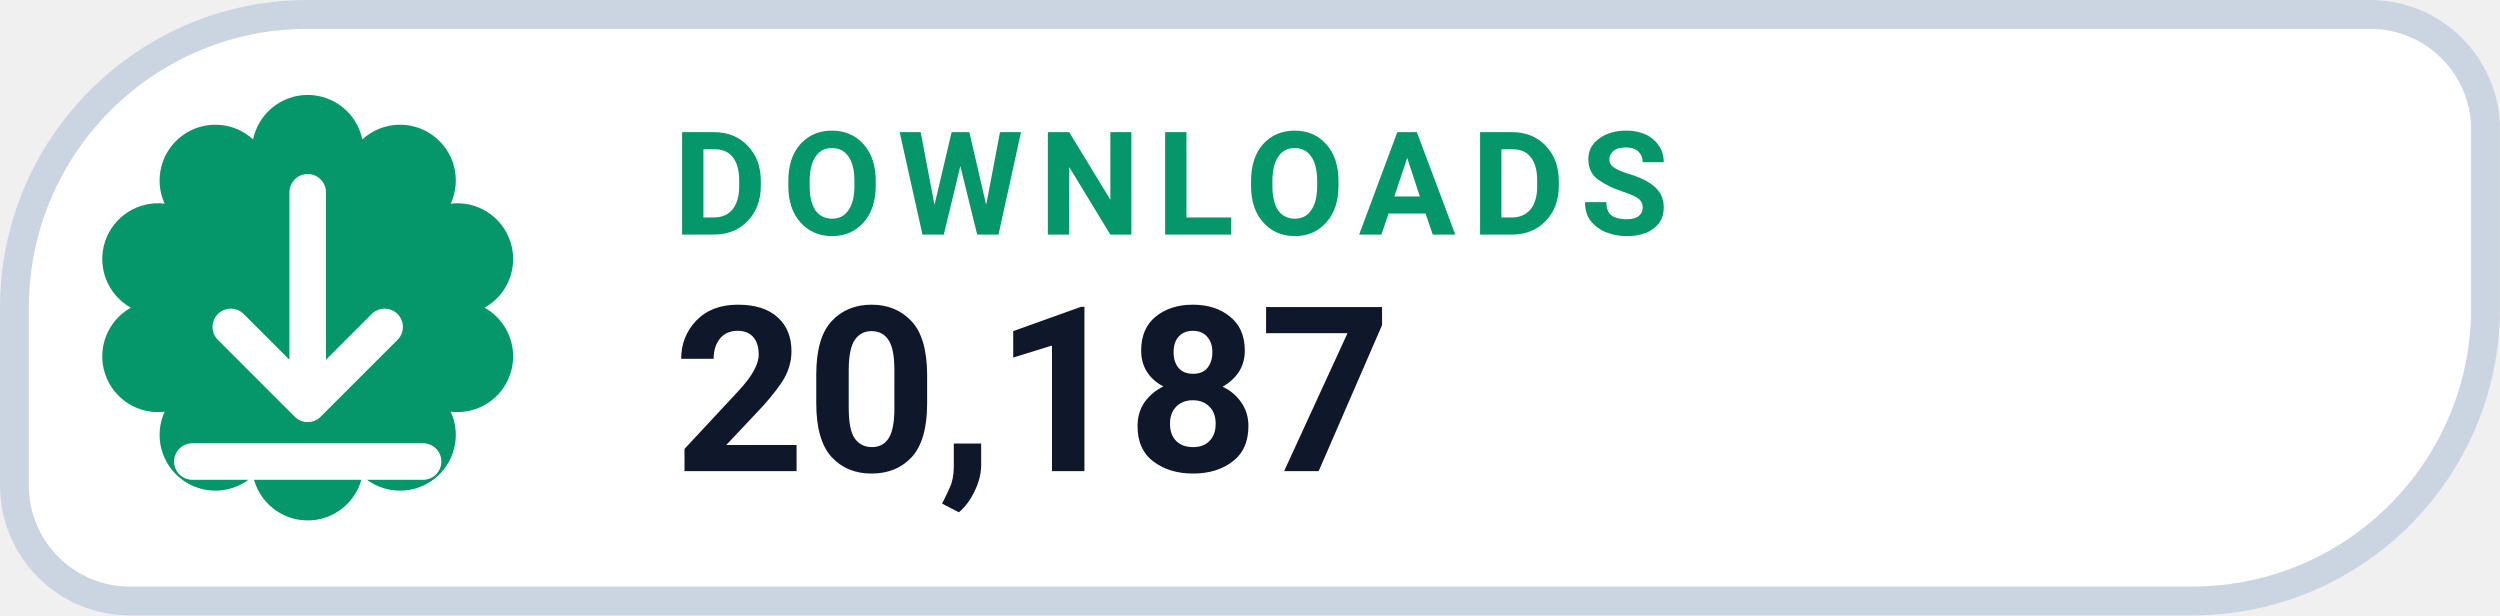
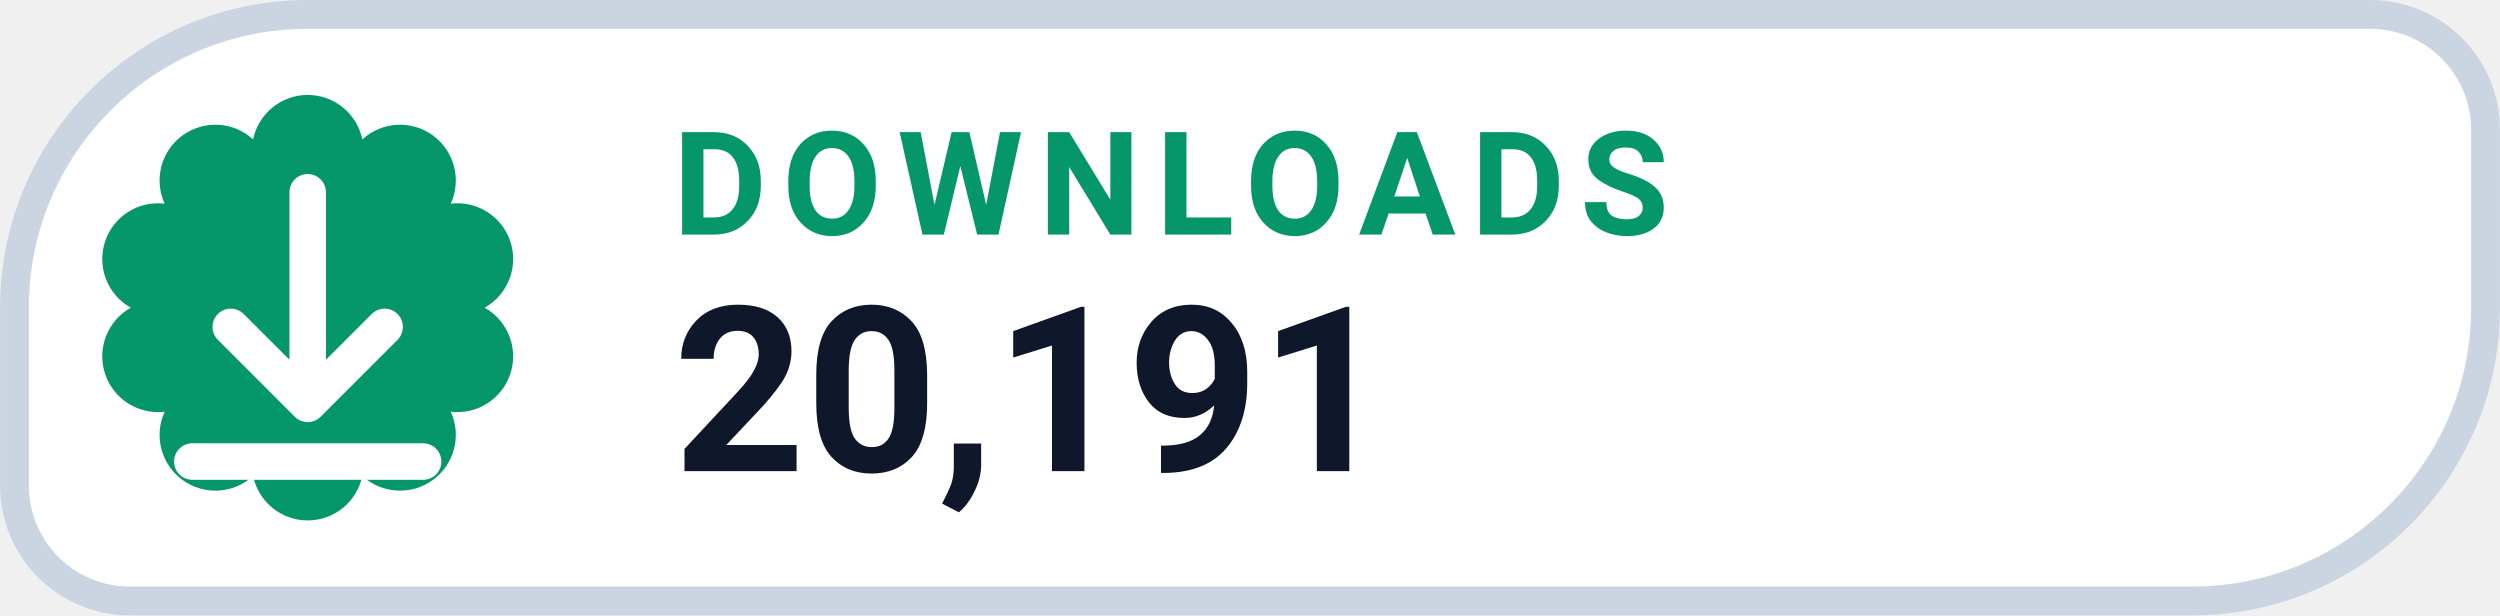
- <svg xmlns="http://www.w3.org/2000/svg" width="126" height="31.015" viewBox="0 0 130 32" role="img" aria-label="DOWNLOADS 20,187">
+ <svg xmlns="http://www.w3.org/2000/svg" width="126" height="31.015" viewBox="0 0 130 32" role="img" aria-label="DOWNLOADS 20,191">
  <path d="M 16.00 0.75 H 123.25 A 6.00 6.00 0 0 1 129.25 6.75 V 16.00 A 15.25 15.25 0 0 1 114.00 31.25 H 6.75 A 6.00 6.00 0 0 1 0.75 25.25 V 16.00 A 15.25 15.25 0 0 1 16.00 0.75 Z" fill="#FFFFFF" stroke="#CBD5E1" stroke-width="1.5" />
  <path d="M 13.16 7.25 A 2.90 2.90 0 0 1 18.84 7.25 A 2.90 2.90 0 0 1 23.44 10.59 A 2.90 2.90 0 0 1 25.20 16.00 A 2.90 2.90 0 0 1 23.44 21.41 A 2.90 2.90 0 0 1 18.84 24.75 A 2.90 2.90 0 0 1 13.16 24.75 A 2.90 2.90 0 0 1 8.56 21.41 A 2.90 2.90 0 0 1 6.80 16.00 A 2.90 2.90 0 0 1 8.56 10.59 A 2.90 2.90 0 0 1 13.16 7.25 Z" fill="#059669" />
  <g transform="translate(16 16)" style="color:#FFFFFF;">
    <path d="M0 -6 v11 m0 0 l4 -4 m-4 4 l-4 -4 M-6 8 h12" fill="none" stroke="currentColor" stroke-width="1.9" stroke-linecap="round" stroke-linejoin="round" />
  </g>
  <text x="35" y="12.2" fill="#059669" font-family="-apple-system,BlinkMacSystemFont,'Segoe UI',Roboto,Helvetica,Arial,sans-serif" font-size="7.5" font-weight="700" letter-spacing=".8">DOWNLOADS</text>
-   <text x="35" y="24.5" fill="#0F172A" font-family="-apple-system,BlinkMacSystemFont,'Segoe UI',Roboto,Helvetica,Arial,sans-serif" font-size="12" font-weight="750">20,187</text>
+   <text x="35" y="24.5" fill="#0F172A" font-family="-apple-system,BlinkMacSystemFont,'Segoe UI',Roboto,Helvetica,Arial,sans-serif" font-size="12" font-weight="750">20,191</text>
</svg>
